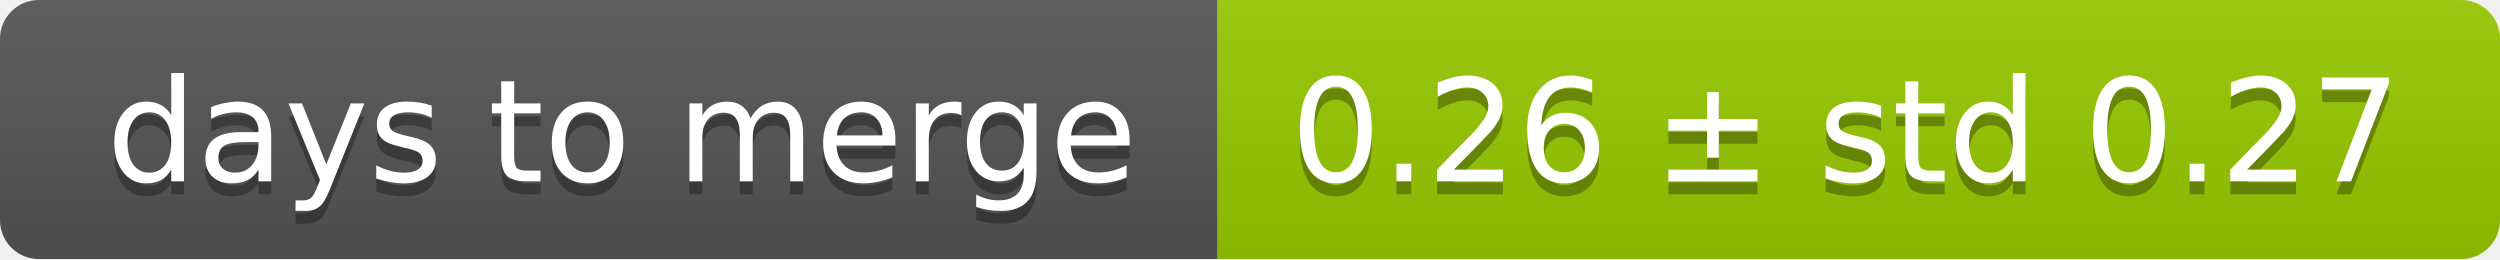
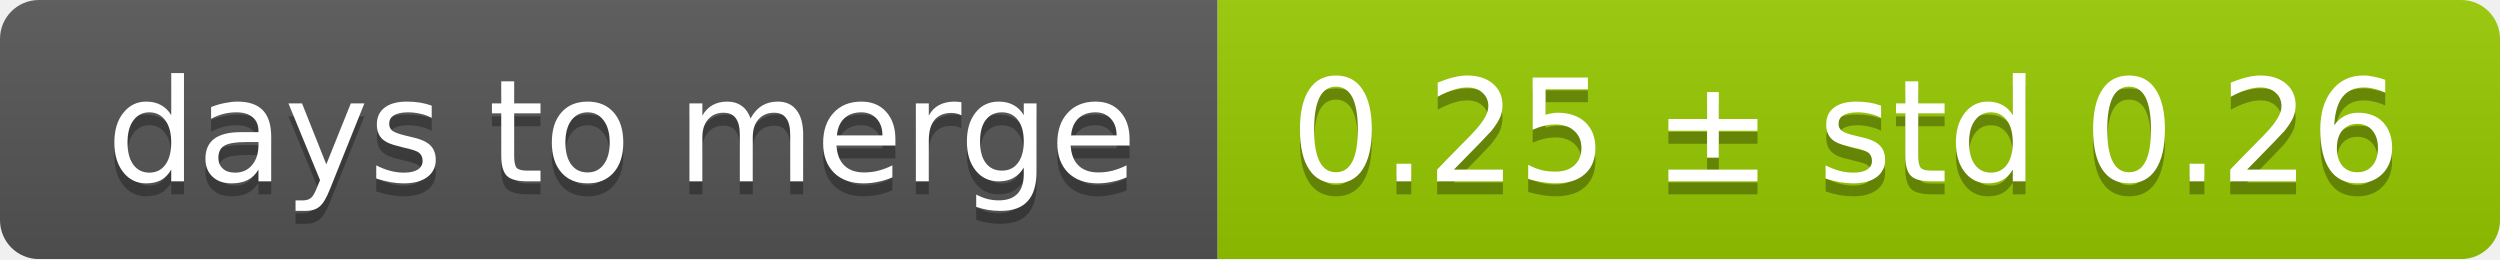
<svg xmlns="http://www.w3.org/2000/svg" width="193" height="20">
  <linearGradient id="smooth" x2="0" y2="100%">
    <stop offset="0" stop-color="#bbb" stop-opacity=".1" />
    <stop offset="1" stop-opacity=".1" />
  </linearGradient>
  <mask id="round">
    <rect width="193" height="20" rx="3" fill="#fff" />
  </mask>
  <g mask="url(#round)">
    <rect width="94" height="20" fill="#555" />
    <rect x="94" width="99" height="20" fill="#97ca00" />
    <rect width="193" height="20" fill="url(#smooth)" />
  </g>
  <g fill="#fff" text-anchor="middle" font-family="DejaVu Sans,Verdana,Geneva,sans-serif" font-size="11">
    <text x="48" y="15" fill="#010101" fill-opacity=".3">days to merge</text>
    <text x="48" y="14">days to merge</text>
-     <text x="142.5" y="15" fill="#010101" fill-opacity=".3">0.26 ± std 0.27</text>
-     <text x="142.5" y="14">0.26 ± std 0.27</text>
+     <text x="142.5" y="15" fill="#010101" fill-opacity=".3">0.25 ± std 0.26</text>
+     <text x="142.5" y="14">0.25 ± std 0.26</text>
  </g>
</svg>
